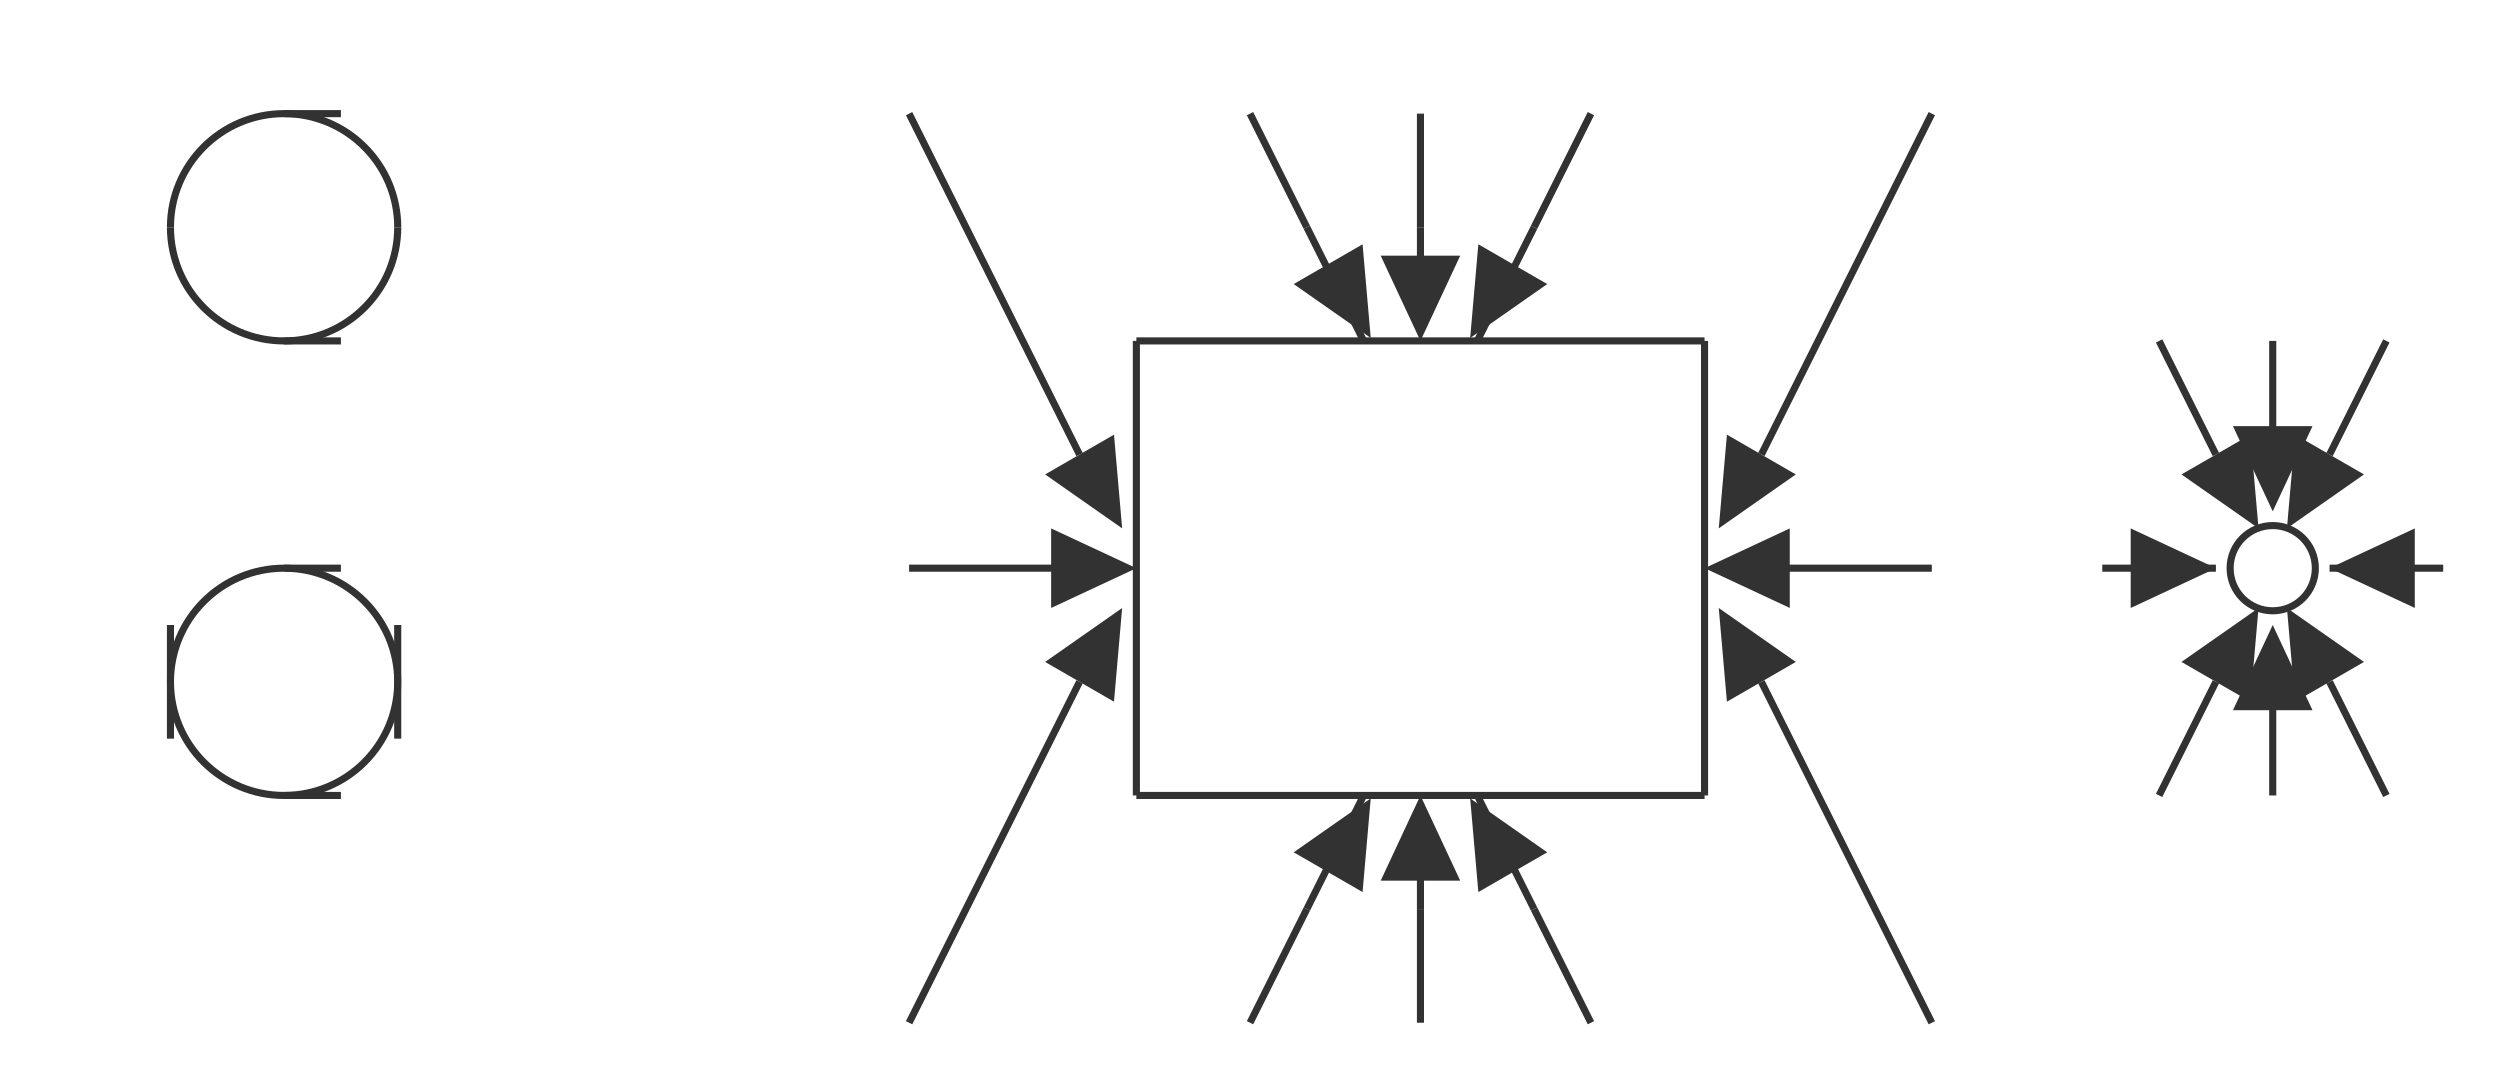
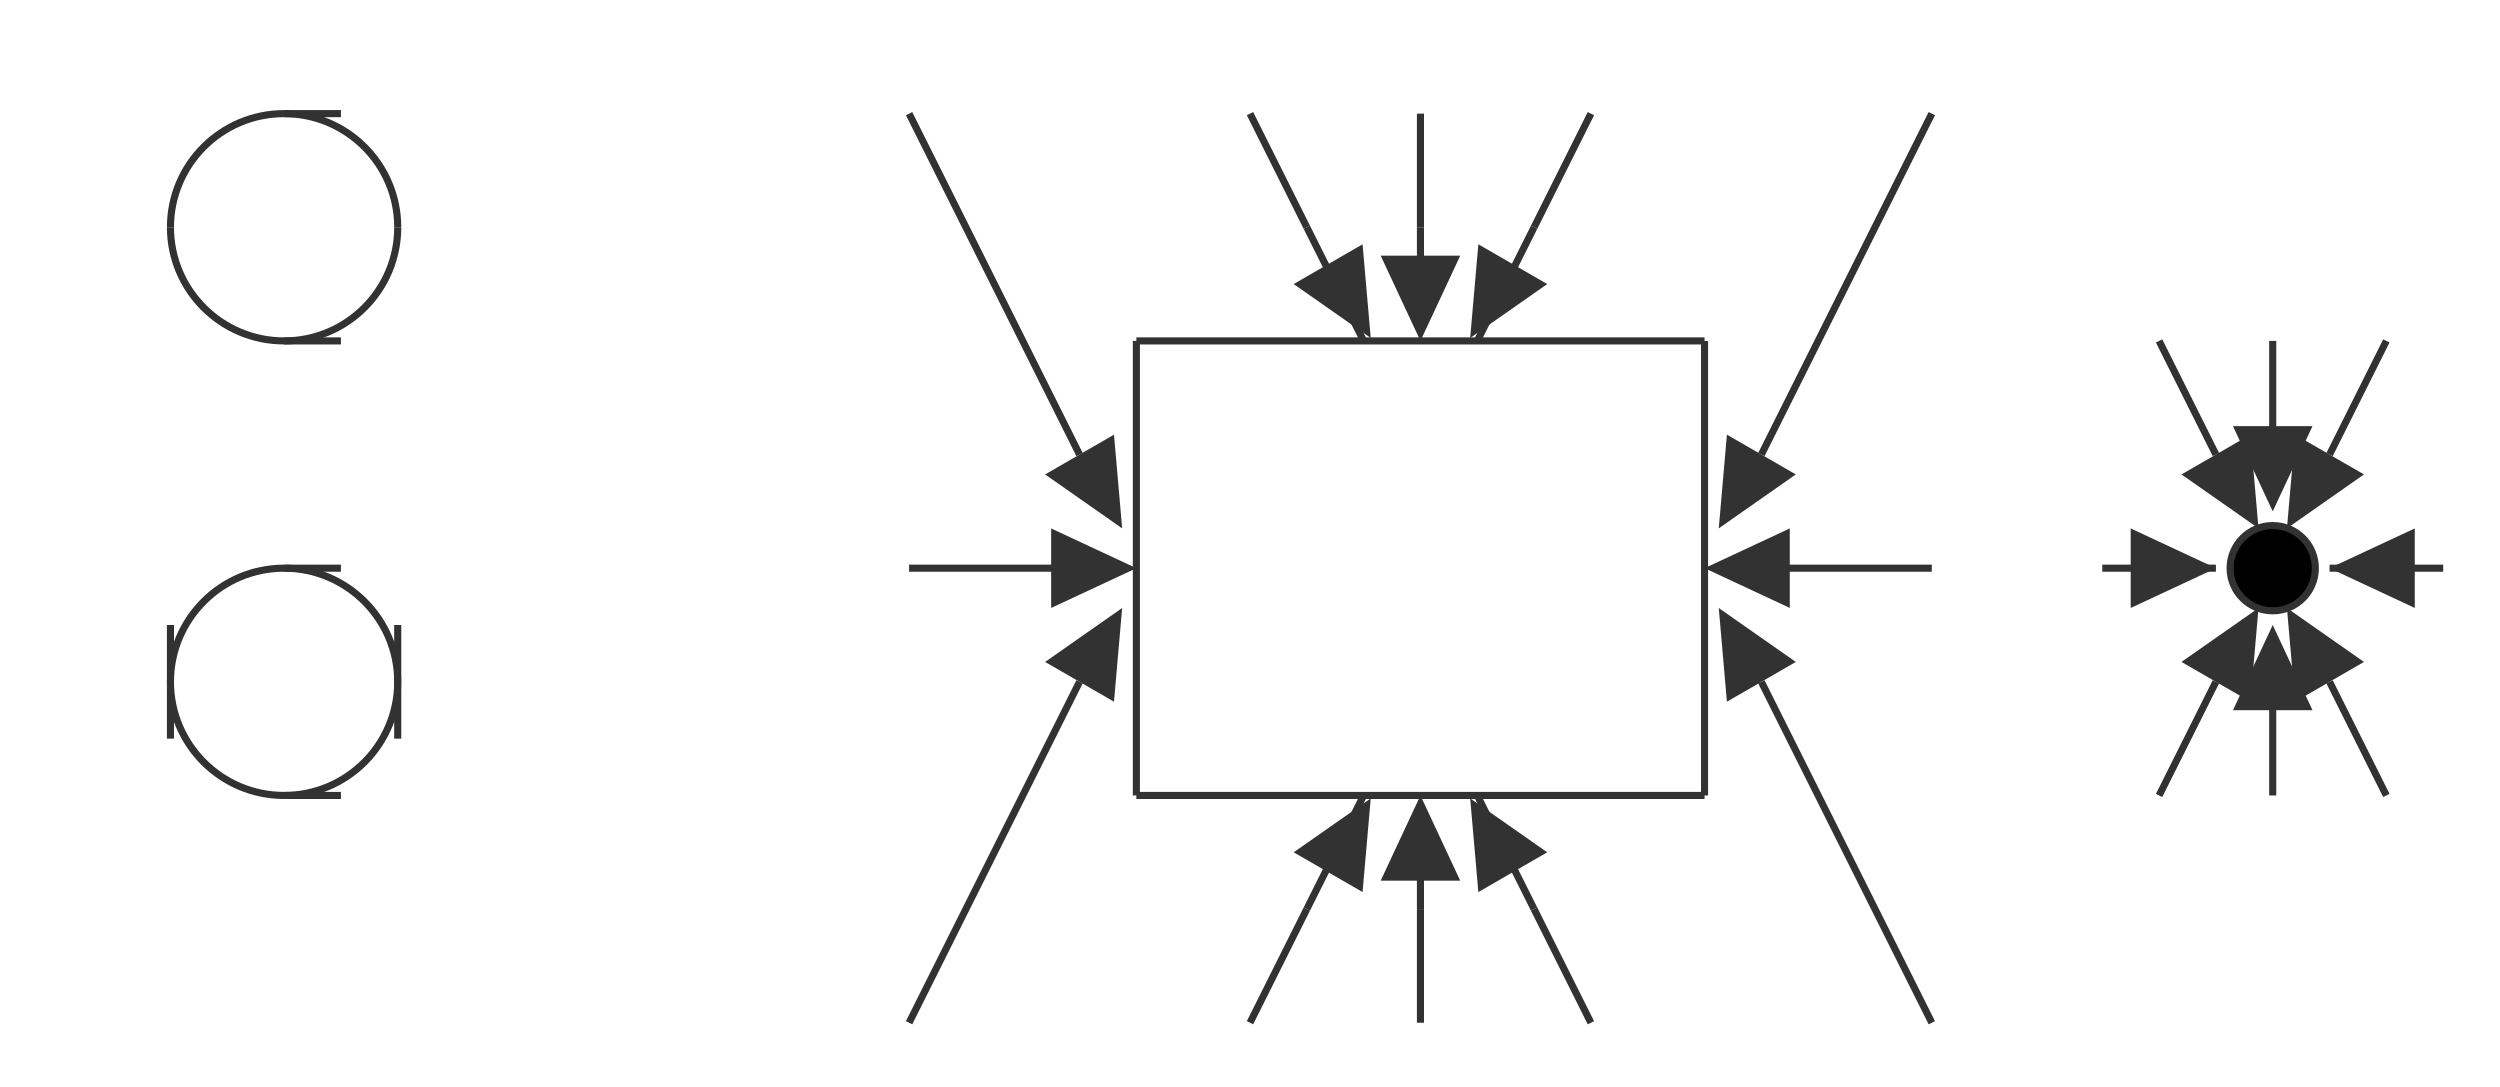
<svg xmlns="http://www.w3.org/2000/svg" class="diagram" version="1.1" height="153" width="352" font-family="Menlo,Lucida Console,monospace">
  <style type="text/css">
svg {
   color: #323232;
}
@media (prefers-color-scheme: dark) {
     svg {
   color: #C8C8C8;
     }
}
</style>
  <g transform="translate(8,16)">
    <path d="M 32,0 L 40,0" fill="none" stroke="currentColor" />
    <path d="M 32,32 L 40,32" fill="none" stroke="currentColor" />
    <path d="M 152,32 L 232,32" fill="none" stroke="currentColor" />
    <path d="M 32,64 L 40,64" fill="none" stroke="currentColor" />
    <path d="M 120,64 L 144,64" fill="none" stroke="currentColor" />
    <path d="M 240,64 L 264,64" fill="none" stroke="currentColor" />
    <path d="M 288,64 L 304,64" fill="none" stroke="currentColor" />
    <path d="M 320,64 L 336,64" fill="none" stroke="currentColor" />
    <path d="M 32,96 L 40,96" fill="none" stroke="currentColor" />
    <path d="M 152,96 L 232,96" fill="none" stroke="currentColor" />
    <path d="M 16,72 L 16,88" fill="none" stroke="currentColor" />
    <path d="M 48,72 L 48,88" fill="none" stroke="currentColor" />
    <path d="M 152,32 L 152,96" fill="none" stroke="currentColor" />
    <path d="M 192,0 L 192,16" fill="none" stroke="currentColor" />
    <path d="M 192,112 L 192,128" fill="none" stroke="currentColor" />
    <path d="M 232,32 L 232,96" fill="none" stroke="currentColor" />
    <path d="M 312,32 L 312,48" fill="none" stroke="currentColor" />
    <path d="M 312,80 L 312,96" fill="none" stroke="currentColor" />
    <path d="M 120,128 L 144,80" fill="none" stroke="currentColor" />
    <path d="M 208,16 L 216,0" fill="none" stroke="currentColor" />
    <path d="M 168,128 L 176,112" fill="none" stroke="currentColor" />
    <path d="M 240,48 L 264,0" fill="none" stroke="currentColor" />
    <path d="M 296,96 L 304,80" fill="none" stroke="currentColor" />
    <path d="M 320,48 L 328,32" fill="none" stroke="currentColor" />
    <path d="M 120,0 L 144,48" fill="none" stroke="currentColor" />
    <path d="M 208,112 L 216,128" fill="none" stroke="currentColor" />
    <path d="M 168,0 L 176,16" fill="none" stroke="currentColor" />
    <path d="M 240,80 L 264,128" fill="none" stroke="currentColor" />
    <path d="M 296,32 L 304,48" fill="none" stroke="currentColor" />
    <path d="M 320,80 L 328,96" fill="none" stroke="currentColor" />
    <polygon points="156,48 144,42.4 144,53.6" fill="currentColor" transform="rotate(60, 144, 48)" />
    <polygon points="152,64 140,58.4 140,69.6" fill="currentColor" transform="rotate(0, 144, 64)" />
    <polygon points="156,80 144,74.4 144,85.6" fill="currentColor" transform="rotate(300, 144, 80)" />
    <path d="M 176,16 L 184,32" fill="none" stroke="currentColor" />
    <polygon points="194,16 182,10.4 182,21.6" fill="currentColor" transform="rotate(60, 176, 16)" />
    <path d="M 176,112 L 184,96" fill="none" stroke="currentColor" />
    <polygon points="194,112 182,106.4 182,117.6" fill="currentColor" transform="rotate(300, 176, 112)" />
    <path d="M 192,16 L 192,24" fill="none" stroke="currentColor" />
    <polygon points="208,16 196,10.4 196,21.6" fill="currentColor" transform="rotate(90, 192, 16)" />
    <path d="M 192,104 L 192,112" fill="none" stroke="currentColor" />
    <polygon points="208,112 196,106.4 196,117.6" fill="currentColor" transform="rotate(270, 192, 112)" />
    <path d="M 200,32 L 208,16" fill="none" stroke="currentColor" />
    <polygon points="226,16 214,10.4 214,21.6" fill="currentColor" transform="rotate(120, 208, 16)" />
    <path d="M 200,96 L 208,112" fill="none" stroke="currentColor" />
    <polygon points="226,112 214,106.4 214,117.6" fill="currentColor" transform="rotate(240, 208, 112)" />
    <polygon points="252,48 240,42.4 240,53.6" fill="currentColor" transform="rotate(120, 240, 48)" />
    <polygon points="248,64 236,58.4 236,69.6" fill="currentColor" transform="rotate(180, 240, 64)" />
    <polygon points="252,80 240,74.4 240,85.6" fill="currentColor" transform="rotate(240, 240, 80)" />
    <polygon points="316,48 304,42.4 304,53.6" fill="currentColor" transform="rotate(60, 304, 48)" />
    <polygon points="304,64 292,58.4 292,69.6" fill="currentColor" transform="rotate(0, 304, 64)" />
    <polygon points="316,80 304,74.4 304,85.6" fill="currentColor" transform="rotate(300, 304, 80)" />
    <polygon points="320,48 308,42.4 308,53.6" fill="currentColor" transform="rotate(90, 312, 48)" />
    <polygon points="320,80 308,74.4 308,85.6" fill="currentColor" transform="rotate(270, 312, 80)" />
    <polygon points="332,48 320,42.4 320,53.6" fill="currentColor" transform="rotate(120, 320, 48)" />
    <polygon points="320,64 308,58.4 308,69.6" fill="currentColor" transform="rotate(180, 320, 64)" />
    <polygon points="332,80 320,74.4 320,85.6" fill="currentColor" transform="rotate(240, 320, 80)" />
    <path d="M 32,0 A 16,16 0 0,0 16,16" fill="none" stroke="currentColor" />
    <path d="M 32,0 A 16,16 0 0,1 48,16" fill="none" stroke="currentColor" />
    <path d="M 16,16 A 16,16 0 0,0 32,32" fill="none" stroke="currentColor" />
    <path d="M 48,16 A 16,16 0 0,1 32,32" fill="none" stroke="currentColor" />
    <path d="M 32,64 A 16,16 0 0,0 16,80" fill="none" stroke="currentColor" />
    <path d="M 32,64 A 16,16 0 0,1 48,80" fill="none" stroke="currentColor" />
    <path d="M 16,80 A 16,16 0 0,0 32,96" fill="none" stroke="currentColor" />
    <path d="M 48,80 A 16,16 0 0,1 32,96" fill="none" stroke="currentColor" />
-     <circle cx="312" cy="64" r="6" stroke="currentColor" fill="none" />
+     <circle cx="312" cy="64" r="6" stroke="currentColor" fill="invert(currentColor)" />
  </g>
</svg>
